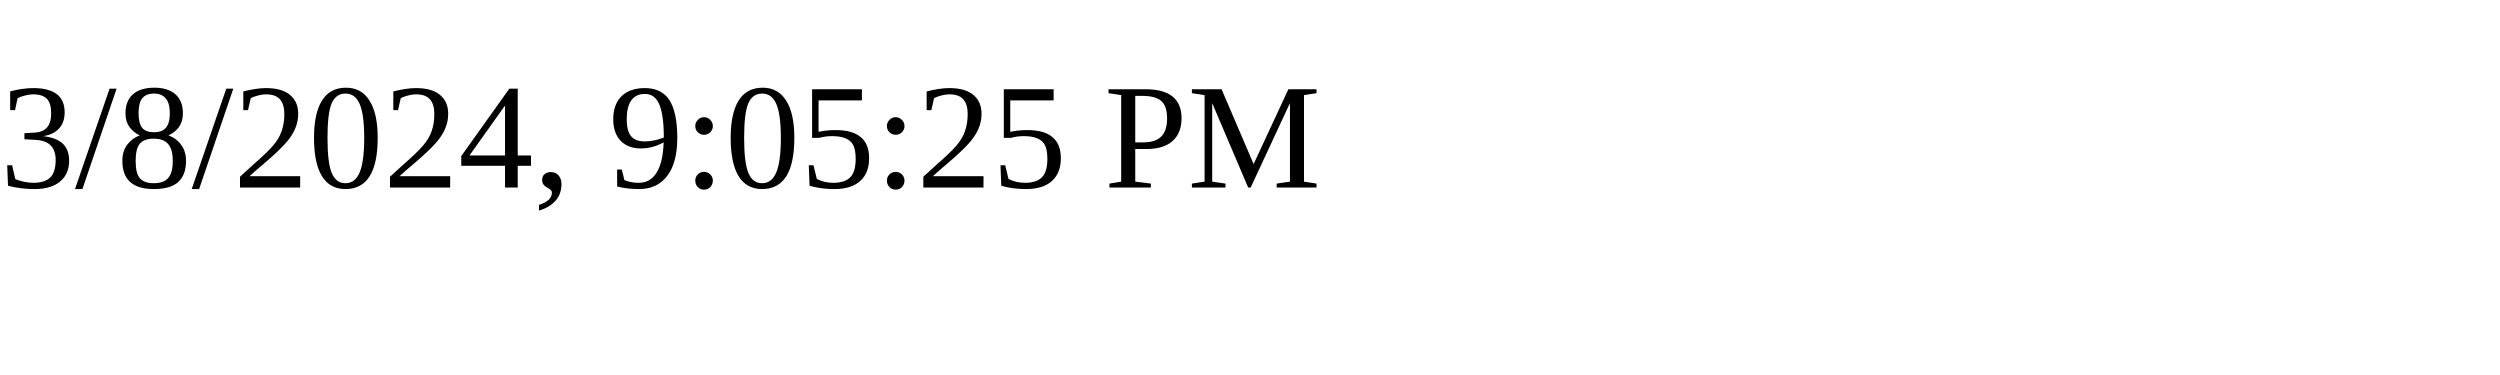
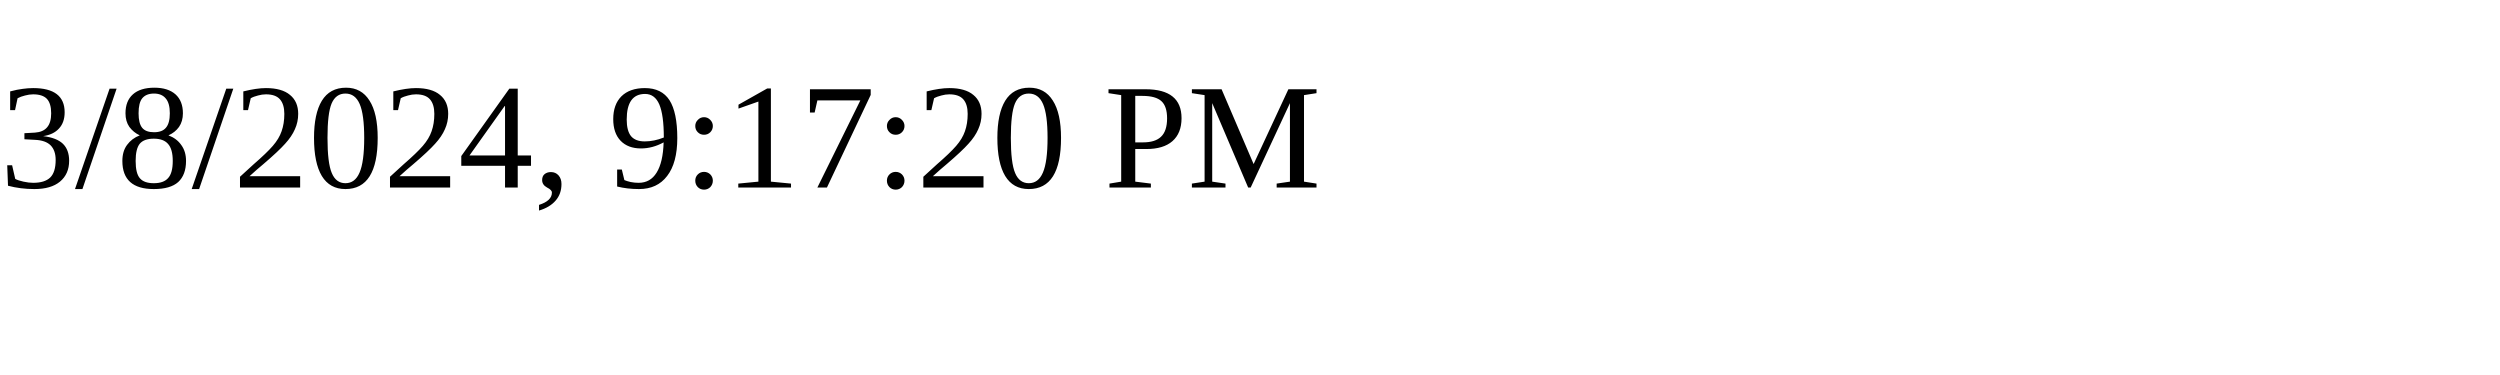
<svg xmlns="http://www.w3.org/2000/svg" height="30" width="200">
-   <text x="0" y="15">3/8/2024, 9:05:25 PM</text>
+   <text x="0" y="15">3/8/2024, 9:17:20 PM</text>
</svg>
